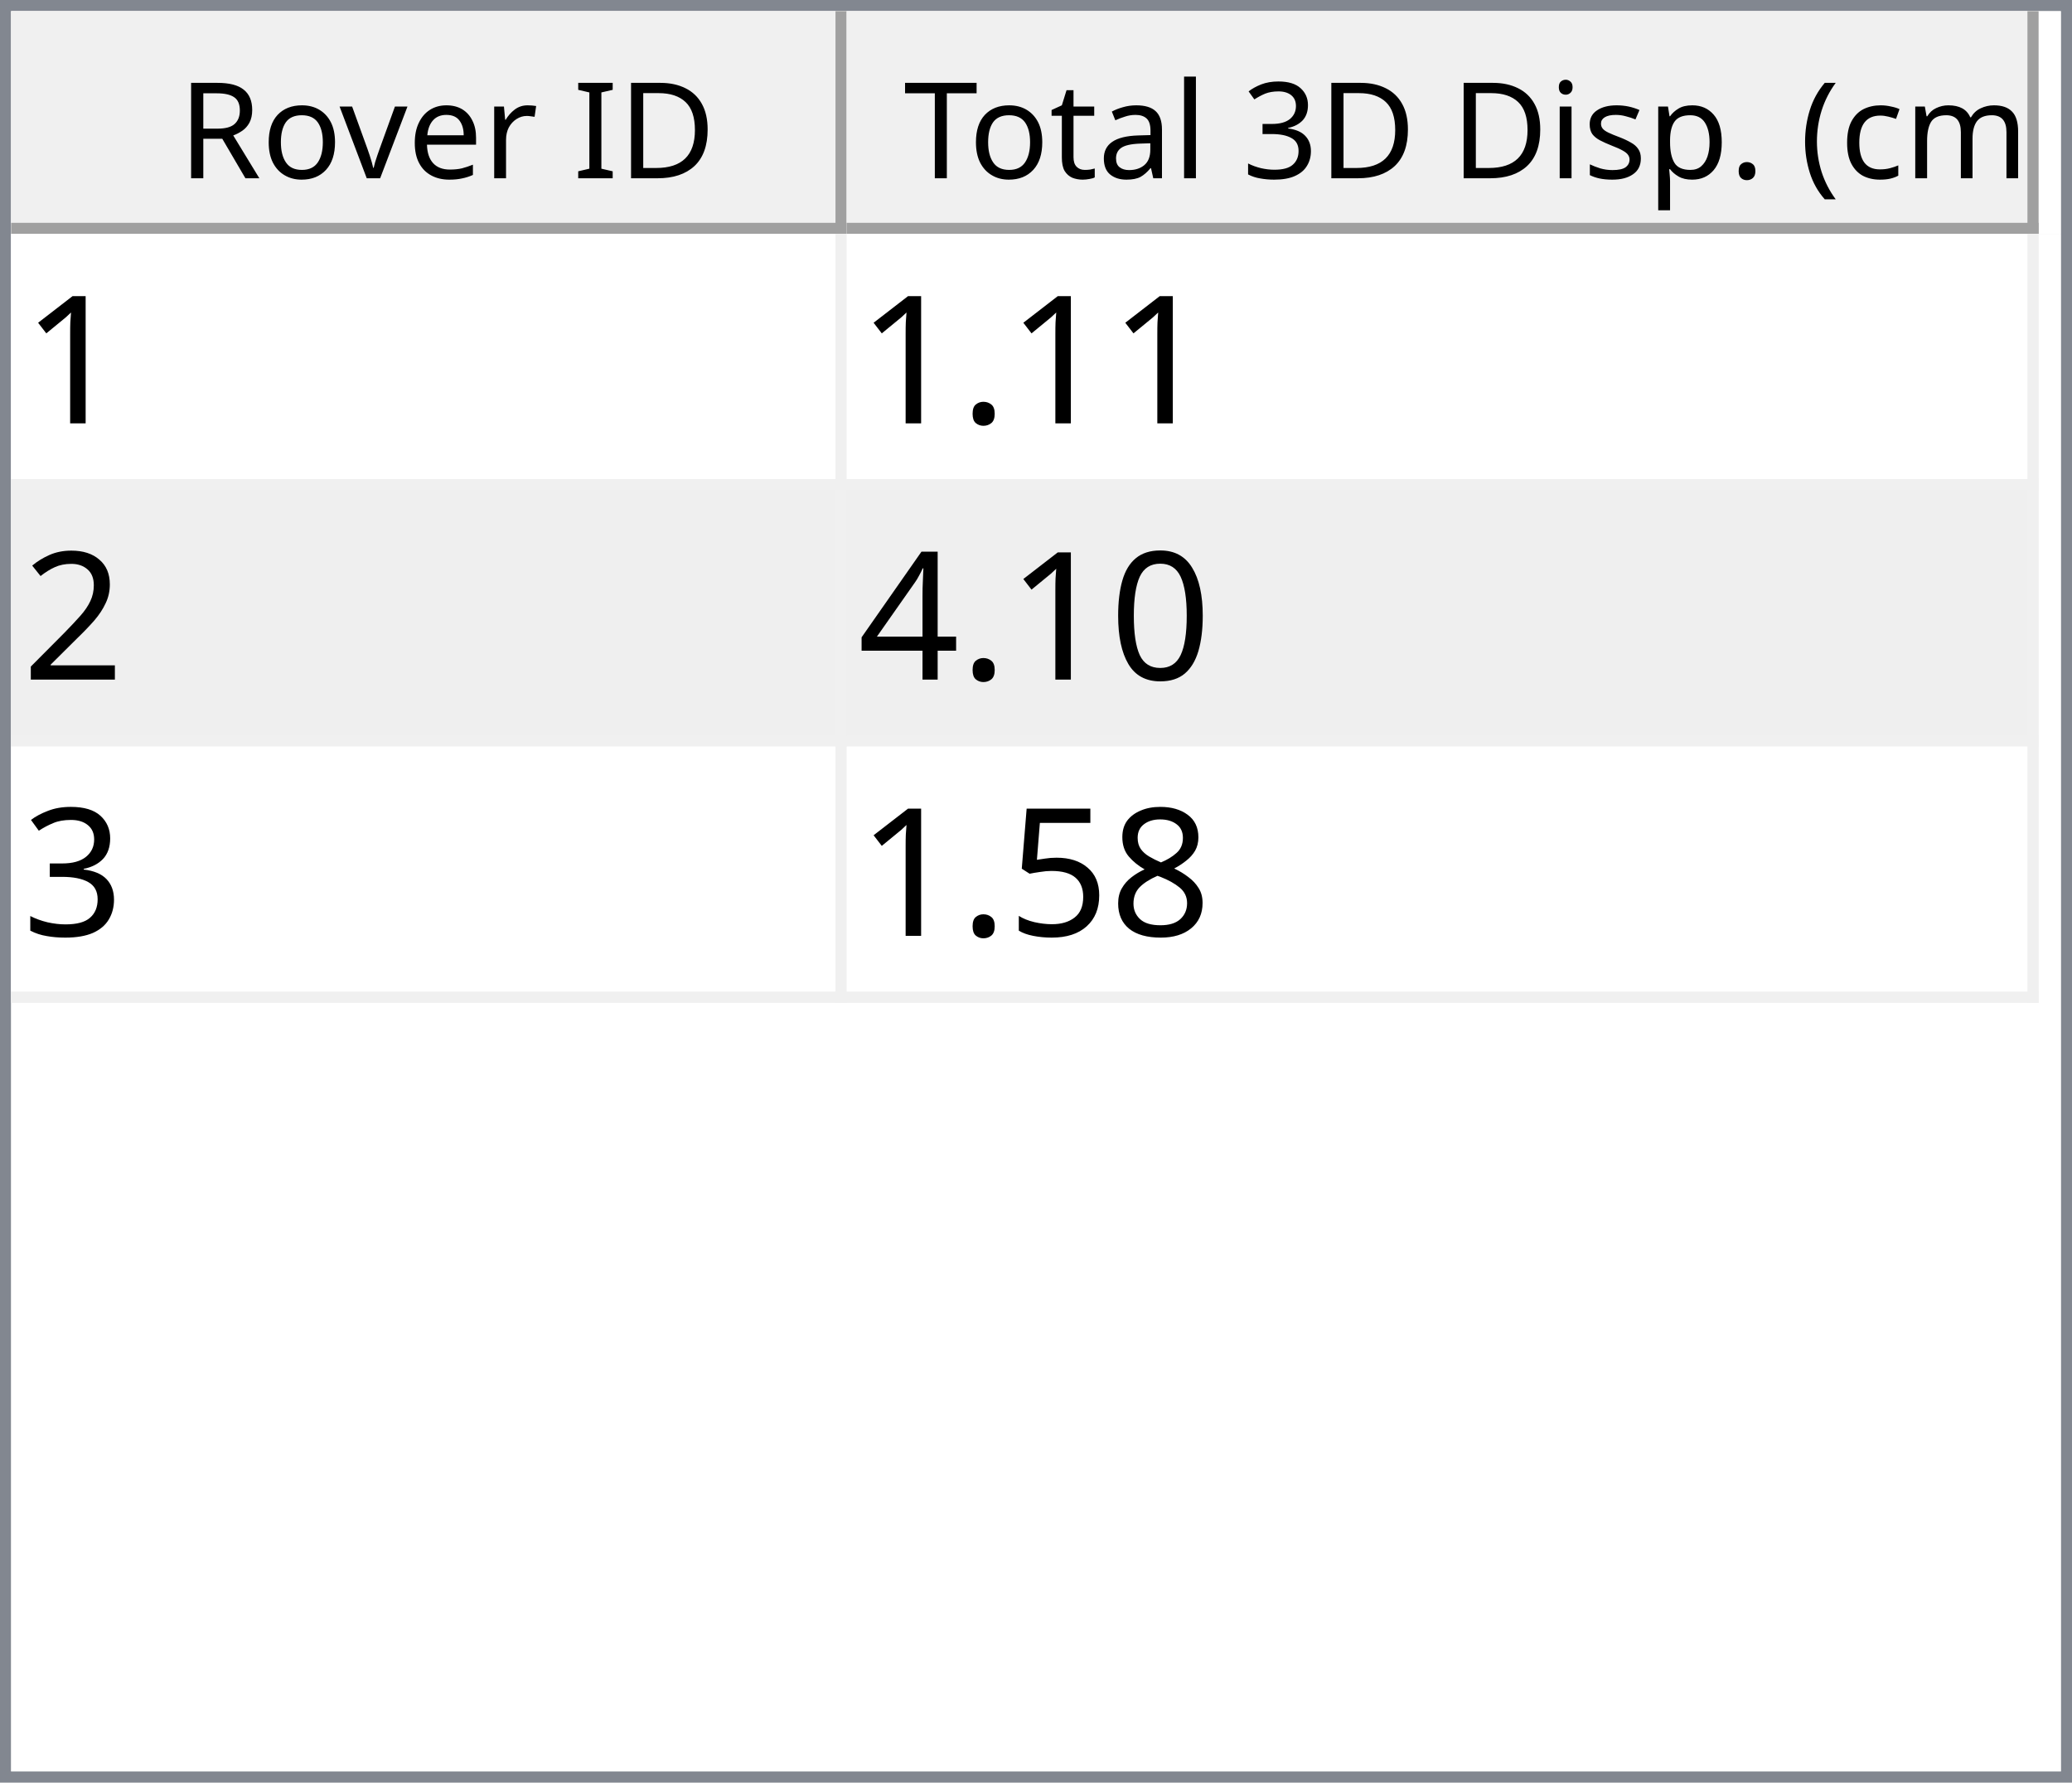
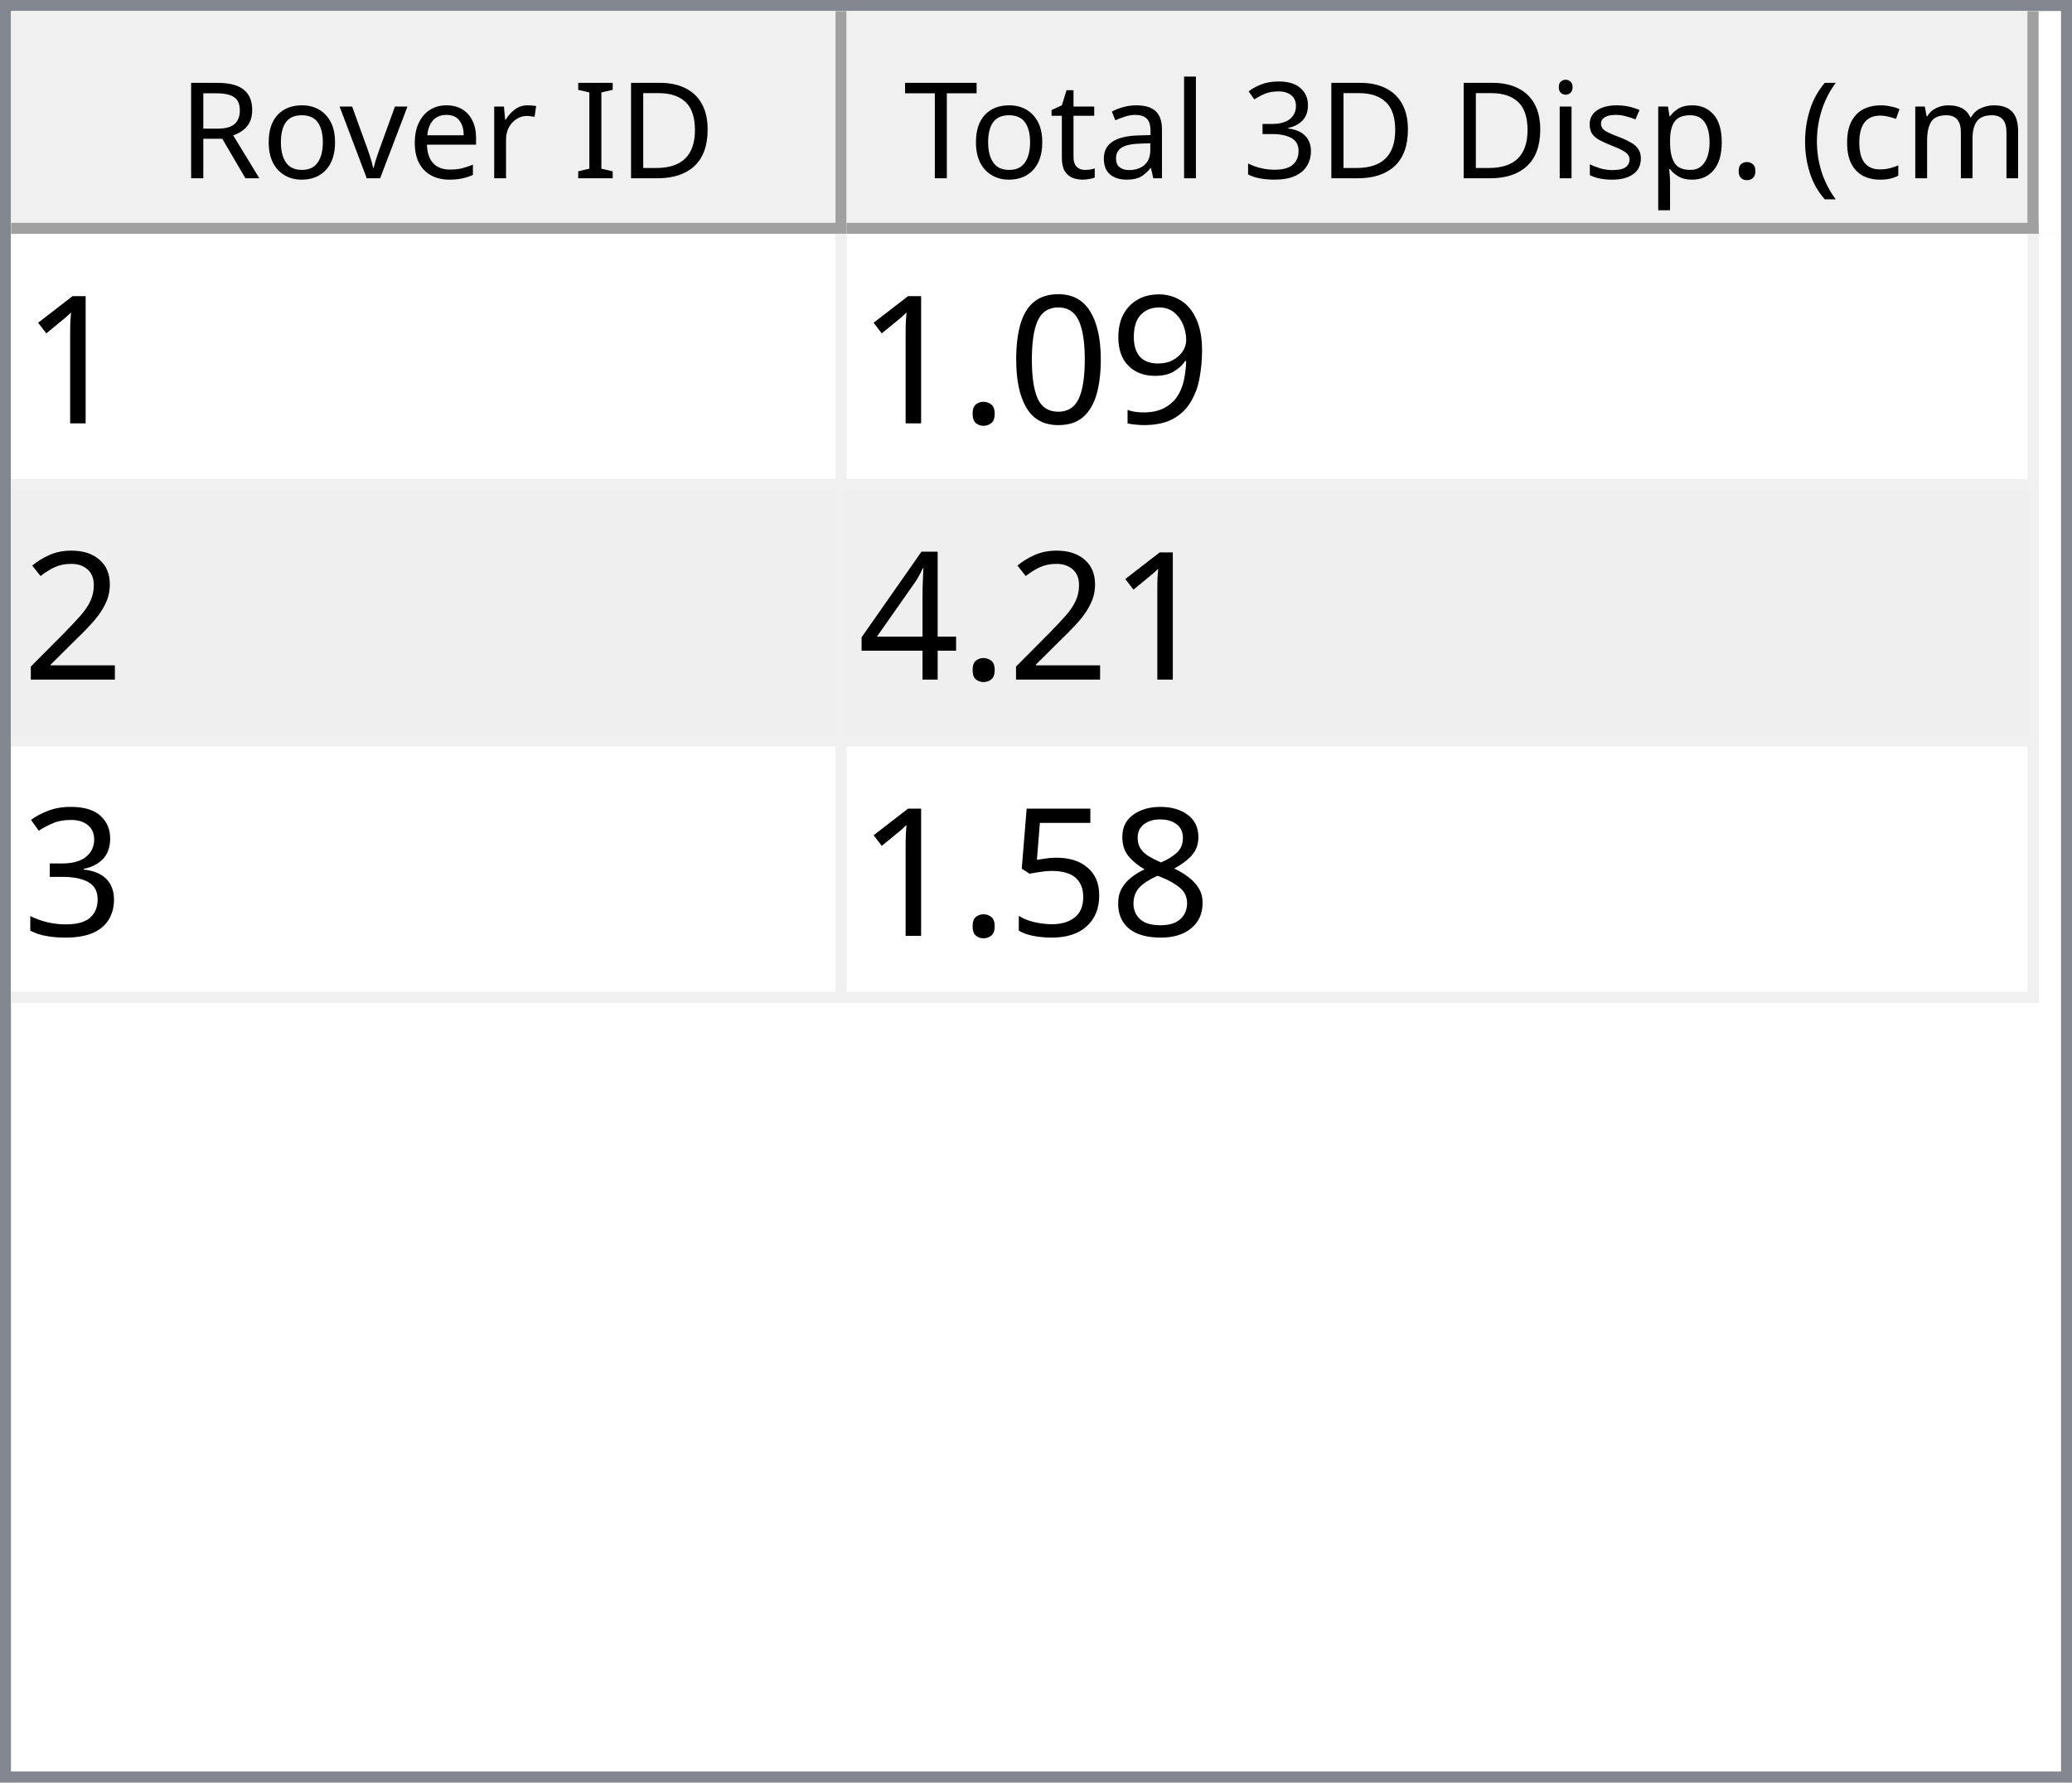
<svg xmlns="http://www.w3.org/2000/svg" style="fill-opacity:1; color-rendering:auto; color-interpolation:auto; text-rendering:auto; stroke:black; stroke-linecap:square; stroke-miterlimit:10; shape-rendering:auto; stroke-opacity:1; fill:black; stroke-dasharray:none; font-weight:normal; stroke-width:1; font-family:'Dialog'; font-style:normal; stroke-linejoin:miter; font-size:12px; stroke-dashoffset:0; image-rendering:auto;" width="186" height="160">
  <defs id="genericDefs" />
  <g>
    <defs id="defs1">
      <clipPath clipPathUnits="userSpaceOnUse" id="clipPath1">
        <path d="M0 0 L186 0 L186 160 L0 160 L0 0 Z" />
      </clipPath>
      <clipPath clipPathUnits="userSpaceOnUse" id="clipPath2">
        <path d="M0 0 L0 160 L186 160 L186 0 Z" />
      </clipPath>
      <clipPath clipPathUnits="userSpaceOnUse" id="clipPath3">
        <path d="M0 0 L0 20 L184 20 L184 0 Z" />
      </clipPath>
      <clipPath clipPathUnits="userSpaceOnUse" id="clipPath4">
        <path d="M0 0 L0 20 L75 20 L75 0 Z" />
      </clipPath>
      <clipPath clipPathUnits="userSpaceOnUse" id="clipPath5">
        <path d="M1 1 L1 19 L74 19 L74 1 Z" />
      </clipPath>
      <clipPath clipPathUnits="userSpaceOnUse" id="clipPath6">
        <path d="M0 0 L0 18 L73 18 L73 0 Z" />
      </clipPath>
      <clipPath clipPathUnits="userSpaceOnUse" id="clipPath7">
        <path d="M-0.5 -0.5 L-0.5 19.5 L74.5 19.5 L74.5 -0.5 Z" />
      </clipPath>
      <clipPath clipPathUnits="userSpaceOnUse" id="clipPath8">
        <path d="M0 0 L0 20 L107 20 L107 0 Z" />
      </clipPath>
      <clipPath clipPathUnits="userSpaceOnUse" id="clipPath9">
        <path d="M1 1 L1 19 L106 19 L106 1 Z" />
      </clipPath>
      <clipPath clipPathUnits="userSpaceOnUse" id="clipPath10">
        <path d="M0 0 L0 18 L105 18 L105 0 Z" />
      </clipPath>
      <clipPath clipPathUnits="userSpaceOnUse" id="clipPath11">
        <path d="M-0.5 -0.5 L-0.5 19.5 L106.5 19.5 L106.5 -0.5 Z" />
      </clipPath>
      <clipPath clipPathUnits="userSpaceOnUse" id="clipPath12">
        <path d="M0 0 L0 138 L184 138 L184 0 Z" />
      </clipPath>
      <clipPath clipPathUnits="userSpaceOnUse" id="clipPath13">
        <path d="M0 0 L0 69 L182 69 L182 0 Z" />
      </clipPath>
      <clipPath clipPathUnits="userSpaceOnUse" id="clipPath14">
        <path d="M-0.5 -0.5 L-0.5 68.5 L181.5 68.5 L181.5 -0.5 Z" />
      </clipPath>
      <clipPath clipPathUnits="userSpaceOnUse" id="clipPath15">
        <path d="M0 0 L0 22 L74 22 L74 0 Z" />
      </clipPath>
      <clipPath clipPathUnits="userSpaceOnUse" id="clipPath16">
        <path d="M0 0 L0 22 L106 22 L106 0 Z" />
      </clipPath>
      <font horiz-adv-x="64.551" id="font1">
        <font-face ascent="107.91" descent="25.098" units-per-em="100" style="font-style:normal; font-family:Segoe UI; font-weight:normal;" />
        <missing-glyph horiz-adv-x="64.551" d="M8.109 0 L8.109 68.266 L56.453 68.266 L56.453 0 L8.109 0 ZM15.328 7.234 L49.219 7.234 L49.219 61.031 L15.328 61.031 L15.328 7.234 Z" />
        <glyph unicode="D" horiz-adv-x="70.117" d="M9.188 0 L9.188 70.016 L28.516 70.016 Q65.531 70.016 65.531 35.891 Q65.531 19.672 55.25 9.836 Q44.969 0 27.734 0 L9.188 0 ZM17.391 62.594 L17.391 7.422 L27.828 7.422 Q41.609 7.422 49.273 14.797 Q56.938 22.172 56.938 35.688 Q56.938 62.594 28.328 62.594 L17.391 62.594 Z" />
        <glyph unicode="I" horiz-adv-x="26.611" d="M17.391 0 L9.188 0 L9.188 70.016 L17.391 70.016 L17.391 0 Z" />
        <glyph unicode=" " horiz-adv-x="27.393" d="" />
        <glyph unicode="r" horiz-adv-x="34.766" d="M34.188 41.891 Q32.078 43.5 28.125 43.5 Q23 43.5 19.555 38.672 Q16.109 33.844 16.109 25.484 L16.109 0 L8.109 0 L8.109 50 L16.109 50 L16.109 39.703 L16.312 39.703 Q18.016 44.969 21.531 47.922 Q25.047 50.875 29.391 50.875 Q32.516 50.875 34.188 50.203 L34.188 41.891 Z" />
        <glyph unicode="e" horiz-adv-x="52.295" d="M48.297 23 L12.984 23 Q13.188 14.656 17.484 10.109 Q21.781 5.562 29.297 5.562 Q37.75 5.562 44.828 11.141 L44.828 3.609 Q38.234 -1.172 27.391 -1.172 Q16.797 -1.172 10.742 5.641 Q4.688 12.453 4.688 24.812 Q4.688 36.469 11.305 43.82 Q17.922 51.172 27.734 51.172 Q37.547 51.172 42.922 44.828 Q48.297 38.484 48.297 27.203 L48.297 23 ZM40.094 29.781 Q40.047 36.719 36.75 40.578 Q33.453 44.438 27.594 44.438 Q21.922 44.438 17.969 40.383 Q14.016 36.328 13.094 29.781 L40.094 29.781 Z" />
        <glyph unicode="v" horiz-adv-x="47.9" d="M47.406 50 L27.484 0 L19.625 0 L0.688 50 L9.469 50 L22.172 13.672 Q23.578 9.672 23.922 6.688 L24.125 6.688 Q24.609 10.453 25.688 13.484 L38.969 50 L47.406 50 Z" />
        <glyph unicode="o" horiz-adv-x="58.594" d="M29 -1.172 Q17.922 -1.172 11.305 5.836 Q4.688 12.844 4.688 24.422 Q4.688 37.016 11.57 44.094 Q18.453 51.172 30.172 51.172 Q41.359 51.172 47.633 44.289 Q53.906 37.406 53.906 25.203 Q53.906 13.234 47.141 6.031 Q40.375 -1.172 29 -1.172 ZM29.594 44.438 Q21.875 44.438 17.383 39.188 Q12.891 33.938 12.891 24.703 Q12.891 15.828 17.43 10.695 Q21.969 5.562 29.594 5.562 Q37.359 5.562 41.531 10.594 Q45.703 15.625 45.703 24.906 Q45.703 34.281 41.531 39.359 Q37.359 44.438 29.594 44.438 Z" />
        <glyph unicode="R" horiz-adv-x="59.814" d="M59.375 0 L49.609 0 L37.891 19.625 Q36.281 22.359 34.766 24.289 Q33.25 26.219 31.664 27.438 Q30.078 28.656 28.25 29.219 Q26.422 29.781 24.125 29.781 L17.391 29.781 L17.391 0 L9.188 0 L9.188 70.016 L30.078 70.016 Q34.672 70.016 38.555 68.867 Q42.438 67.719 45.289 65.375 Q48.141 63.031 49.758 59.547 Q51.375 56.062 51.375 51.375 Q51.375 47.703 50.273 44.656 Q49.172 41.609 47.148 39.211 Q45.125 36.812 42.266 35.133 Q39.406 33.453 35.844 32.516 L35.844 32.328 Q37.594 31.547 38.891 30.547 Q40.188 29.547 41.359 28.18 Q42.531 26.812 43.68 25.078 Q44.828 23.344 46.234 21.047 L59.375 0 ZM17.391 62.594 L17.391 37.203 L28.516 37.203 Q31.594 37.203 34.203 38.133 Q36.812 39.062 38.719 40.797 Q40.625 42.531 41.703 45.047 Q42.781 47.562 42.781 50.688 Q42.781 56.297 39.141 59.445 Q35.5 62.594 28.609 62.594 L17.391 62.594 Z" />
        <glyph unicode=")" horiz-adv-x="30.176" d="M8.297 -15.922 L1.172 -15.922 Q16.406 2.344 16.406 26.812 Q16.406 51.469 1.078 70.016 L8.297 70.016 Q23.531 52.156 23.531 26.703 Q23.531 1.375 8.297 -15.922 Z" />
        <glyph unicode="m" horiz-adv-x="86.133" d="M79.109 0 L71.094 0 L71.094 28.719 Q71.094 37.016 68.531 40.727 Q65.969 44.438 59.906 44.438 Q54.781 44.438 51.195 39.75 Q47.609 35.062 47.609 28.516 L47.609 0 L39.594 0 L39.594 29.688 Q39.594 44.438 28.219 44.438 Q22.953 44.438 19.531 40.016 Q16.109 35.594 16.109 28.516 L16.109 0 L8.109 0 L8.109 50 L16.109 50 L16.109 42.094 L16.312 42.094 Q21.625 51.172 31.844 51.172 Q36.969 51.172 40.773 48.312 Q44.578 45.453 46 40.828 Q51.562 51.172 62.594 51.172 Q79.109 51.172 79.109 30.812 L79.109 0 Z" />
        <glyph unicode="c" horiz-adv-x="46.191" d="M42.188 2.297 Q36.422 -1.172 28.516 -1.172 Q17.828 -1.172 11.258 5.789 Q4.688 12.75 4.688 23.828 Q4.688 36.188 11.766 43.68 Q18.844 51.172 30.672 51.172 Q37.25 51.172 42.281 48.734 L42.281 40.531 Q36.719 44.438 30.375 44.438 Q22.703 44.438 17.797 38.945 Q12.891 33.453 12.891 24.516 Q12.891 15.719 17.508 10.641 Q22.125 5.562 29.891 5.562 Q36.422 5.562 42.188 9.906 L42.188 2.297 Z" />
        <glyph unicode="(" horiz-adv-x="30.176" d="M29.109 -15.922 L21.969 -15.922 Q6.844 1.375 6.844 26.703 Q6.844 52.156 21.969 70.016 L29.203 70.016 Q13.875 51.469 13.875 26.812 Q13.875 2.344 29.109 -15.922 Z" />
        <glyph unicode="." horiz-adv-x="21.68" d="M10.891 -1.078 Q8.641 -1.078 7.055 0.539 Q5.469 2.156 5.469 4.391 Q5.469 6.641 7.055 8.273 Q8.641 9.906 10.891 9.906 Q13.188 9.906 14.797 8.273 Q16.406 6.641 16.406 4.391 Q16.406 2.156 14.797 0.539 Q13.188 -1.078 10.891 -1.078 Z" />
        <glyph unicode="p" horiz-adv-x="58.789" d="M16.312 7.234 L16.109 7.234 L16.109 -23 L8.109 -23 L8.109 50 L16.109 50 L16.109 41.219 L16.312 41.219 Q22.219 51.172 33.594 51.172 Q43.266 51.172 48.688 44.461 Q54.109 37.75 54.109 26.469 Q54.109 13.922 48 6.375 Q41.891 -1.172 31.297 -1.172 Q21.578 -1.172 16.312 7.234 ZM16.109 27.391 L16.109 20.406 Q16.109 14.203 20.141 9.883 Q24.172 5.562 30.375 5.562 Q37.641 5.562 41.773 11.133 Q45.906 16.703 45.906 26.609 Q45.906 34.969 42.047 39.703 Q38.188 44.438 31.594 44.438 Q24.609 44.438 20.359 39.578 Q16.109 34.719 16.109 27.391 Z" />
        <glyph unicode="s" horiz-adv-x="42.432" d="M5.078 1.812 L5.078 10.406 Q11.625 5.562 19.484 5.562 Q30.031 5.562 30.031 12.594 Q30.031 14.594 29.125 15.992 Q28.219 17.391 26.68 18.461 Q25.141 19.531 23.07 20.383 Q21 21.234 18.609 22.172 Q15.281 23.484 12.766 24.828 Q10.25 26.172 8.57 27.859 Q6.891 29.547 6.031 31.695 Q5.172 33.844 5.172 36.719 Q5.172 40.234 6.789 42.945 Q8.406 45.656 11.086 47.484 Q13.766 49.312 17.211 50.242 Q20.656 51.172 24.312 51.172 Q30.812 51.172 35.938 48.922 L35.938 40.828 Q30.422 44.438 23.25 44.438 Q21 44.438 19.195 43.922 Q17.391 43.406 16.094 42.477 Q14.797 41.547 14.086 40.258 Q13.375 38.969 13.375 37.406 Q13.375 35.453 14.086 34.133 Q14.797 32.812 16.164 31.789 Q17.531 30.766 19.484 29.938 Q21.438 29.109 23.922 28.125 Q27.25 26.859 29.883 25.516 Q32.516 24.172 34.375 22.484 Q36.234 20.797 37.234 18.602 Q38.234 16.406 38.234 13.375 Q38.234 9.672 36.602 6.938 Q34.969 4.203 32.234 2.398 Q29.5 0.594 25.93 -0.289 Q22.359 -1.172 18.453 -1.172 Q10.75 -1.172 5.078 1.812 Z" />
        <glyph unicode="i" horiz-adv-x="24.219" d="M12.203 62.703 Q10.062 62.703 8.547 64.164 Q7.031 65.625 7.031 67.875 Q7.031 70.125 8.547 71.609 Q10.062 73.094 12.203 73.094 Q14.406 73.094 15.945 71.609 Q17.484 70.125 17.484 67.875 Q17.484 65.719 15.945 64.211 Q14.406 62.703 12.203 62.703 ZM16.109 0 L8.109 0 L8.109 50 L16.109 50 L16.109 0 Z" />
        <glyph unicode="3" horiz-adv-x="53.906" d="M46.531 19.828 Q46.531 15.094 44.75 11.211 Q42.969 7.328 39.719 4.57 Q36.469 1.812 31.93 0.297 Q27.391 -1.219 21.922 -1.219 Q11.922 -1.219 6 2.594 L6 11.188 Q13.094 5.609 22.219 5.609 Q25.875 5.609 28.828 6.539 Q31.781 7.469 33.906 9.227 Q36.031 10.984 37.18 13.477 Q38.328 15.969 38.328 19.094 Q38.328 32.812 18.797 32.812 L12.984 32.812 L12.984 39.594 L18.5 39.594 Q35.797 39.594 35.797 52.484 Q35.797 64.406 22.609 64.406 Q15.188 64.406 8.688 59.422 L8.688 67.188 Q15.375 71.188 24.609 71.188 Q29 71.188 32.57 69.969 Q36.141 68.75 38.68 66.555 Q41.219 64.359 42.609 61.281 Q44 58.203 44 54.5 Q44 40.672 30.031 36.719 L30.031 36.531 Q33.594 36.141 36.625 34.797 Q39.656 33.453 41.852 31.305 Q44.047 29.156 45.289 26.25 Q46.531 23.344 46.531 19.828 Z" />
        <glyph unicode="l" horiz-adv-x="24.219" d="M16.109 0 L8.109 0 L8.109 74.031 L16.109 74.031 L16.109 0 Z" />
        <glyph unicode="a" horiz-adv-x="50.879" d="M43.891 0 L35.891 0 L35.891 7.812 L35.688 7.812 Q30.469 -1.172 20.312 -1.172 Q12.844 -1.172 8.617 2.781 Q4.391 6.734 4.391 13.281 Q4.391 27.297 20.906 29.594 L35.891 31.688 Q35.891 44.438 25.594 44.438 Q16.547 44.438 9.281 38.281 L9.281 46.484 Q16.656 51.172 26.266 51.172 Q43.891 51.172 43.891 32.516 L43.891 0 ZM35.891 25.297 L23.828 23.641 Q18.266 22.859 15.43 20.875 Q12.594 18.891 12.594 13.875 Q12.594 10.203 15.211 7.883 Q17.828 5.562 22.172 5.562 Q28.125 5.562 32.008 9.742 Q35.891 13.922 35.891 20.312 L35.891 25.297 Z" />
        <glyph unicode="t" horiz-adv-x="33.887" d="M31.297 0.484 Q28.469 -1.078 23.828 -1.078 Q10.688 -1.078 10.688 13.578 L10.688 43.172 L2.094 43.172 L2.094 50 L10.688 50 L10.688 62.203 L18.703 64.797 L18.703 50 L31.297 50 L31.297 43.172 L18.703 43.172 L18.703 14.984 Q18.703 9.969 20.414 7.82 Q22.125 5.672 26.078 5.672 Q29.109 5.672 31.297 7.328 L31.297 0.484 Z" />
        <glyph unicode="T" horiz-adv-x="52.393" d="M50.594 62.594 L30.375 62.594 L30.375 0 L22.172 0 L22.172 62.594 L2 62.594 L2 70.016 L50.594 70.016 L50.594 62.594 Z" />
      </font>
      <font horiz-adv-x="75.0" id="font2">
        <font-face ascent="100.537" descent="21.973" units-per-em="100" style="font-style:normal; font-family:sans-serif; font-weight:normal;" />
        <missing-glyph horiz-adv-x="75.0" d="M12.5 0 L12.5 62.5 L62.5 62.5 L62.5 0 L12.5 0 ZM14.062 1.562 L60.938 1.562 L60.938 60.938 L14.062 60.938 L14.062 1.562 Z" />
        <glyph unicode="1" horiz-adv-x="55.615" d="M37.25 0 L28.469 0 L28.469 56 Q25.297 52.984 20.141 49.953 Q14.984 46.922 10.891 45.406 L10.891 53.906 Q18.266 57.375 23.781 62.305 Q29.297 67.234 31.594 71.875 L37.25 71.875 L37.25 0 Z" />
+         <glyph unicode="9" horiz-adv-x="55.615" d="M5.469 16.547 L13.922 17.328 Q14.984 11.375 18.016 8.688 Q21.047 6 25.781 6 Q29.828 6 32.883 7.859 Q35.938 9.719 37.891 12.82 Q39.844 15.922 41.164 21.195 Q42.484 26.469 42.484 31.938 Q42.484 32.516 42.438 33.688 Q39.797 29.5 35.234 26.883 Q30.672 24.266 25.344 24.266 Q16.453 24.266 10.305 30.711 Q4.156 37.156 4.156 47.703 Q4.156 58.594 10.578 65.234 Q17 71.875 26.656 71.875 Q33.641 71.875 39.43 68.117 Q45.219 64.359 48.219 57.398 Q51.219 50.438 51.219 37.25 Q51.219 23.531 48.242 15.406 Q45.266 7.281 39.383 3.031 Q33.5 -1.219 25.594 -1.219 Q17.188 -1.219 11.867 3.445 Q6.547 8.109 5.469 16.547 ZM41.453 48.141 Q41.453 55.719 37.43 60.156 Q33.406 64.594 27.734 64.594 Q21.875 64.594 17.531 59.812 Q13.188 55.031 13.188 47.406 Q13.188 40.578 17.312 36.305 Q21.438 32.031 27.484 32.031 Q33.594 32.031 37.523 36.305 Q41.453 40.578 41.453 48.141 Z" />
+         <glyph unicode="0" horiz-adv-x="55.615" d="M4.156 35.297 Q4.156 48 6.766 55.742 Q9.375 63.484 14.523 67.68 Q19.672 71.875 27.484 71.875 Q33.25 71.875 37.594 69.555 Q41.938 67.234 44.773 62.867 Q47.609 58.5 49.219 52.227 Q50.828 45.953 50.828 35.297 Q50.828 22.703 48.242 14.969 Q45.656 7.234 40.508 3.008 Q35.359 -1.219 27.484 -1.219 Q17.141 -1.219 11.234 6.203 Q4.156 15.141 4.156 35.297 ZM13.188 35.297 Q13.188 17.672 17.312 11.836 Q21.438 6 27.484 6 Q33.547 6 37.672 11.859 Q41.797 17.719 41.797 35.297 Q41.797 52.984 37.672 58.789 Q33.547 64.594 27.391 64.594 Q21.344 64.594 17.719 59.469 Q13.188 52.938 13.188 35.297 Z" />
        <glyph unicode="." horiz-adv-x="27.783" d="M9.078 0 L9.078 10.016 L19.094 10.016 L19.094 0 L9.078 0 Z" />
        <glyph unicode="2" horiz-adv-x="55.615" d="M50.344 8.453 L50.344 0 L3.031 0 Q2.938 3.172 4.047 6.109 Q5.859 10.938 9.836 15.625 Q13.812 20.312 21.344 26.469 Q33.016 36.031 37.117 41.625 Q41.219 47.219 41.219 52.203 Q41.219 57.422 37.477 61.008 Q33.734 64.594 27.734 64.594 Q21.391 64.594 17.578 60.789 Q13.766 56.984 13.719 50.25 L4.688 51.172 Q5.609 61.281 11.664 66.578 Q17.719 71.875 27.938 71.875 Q38.234 71.875 44.242 66.164 Q50.25 60.453 50.25 52 Q50.25 47.703 48.492 43.555 Q46.734 39.406 42.656 34.812 Q38.578 30.219 29.109 22.219 Q21.188 15.578 18.945 13.211 Q16.703 10.844 15.234 8.453 L50.344 8.453 Z" />
-         <glyph unicode="0" horiz-adv-x="55.615" d="M4.156 35.297 Q4.156 48 6.766 55.742 Q9.375 63.484 14.523 67.68 Q19.672 71.875 27.484 71.875 Q33.25 71.875 37.594 69.555 Q41.938 67.234 44.773 62.867 Q47.609 58.5 49.219 52.227 Q50.828 45.953 50.828 35.297 Q50.828 22.703 48.242 14.969 Q45.656 7.234 40.508 3.008 Q35.359 -1.219 27.484 -1.219 Q17.141 -1.219 11.234 6.203 Q4.156 15.141 4.156 35.297 ZM13.188 35.297 Q13.188 17.672 17.312 11.836 Q21.438 6 27.484 6 Q33.547 6 37.672 11.859 Q41.797 17.719 41.797 35.297 Q41.797 52.984 37.672 58.789 Q33.547 64.594 27.391 64.594 Q21.344 64.594 17.719 59.469 Q13.188 52.938 13.188 35.297 Z" />
        <glyph unicode="4" horiz-adv-x="55.615" d="M32.328 0 L32.328 17.141 L1.266 17.141 L1.266 25.203 L33.938 71.578 L41.109 71.578 L41.109 25.203 L50.781 25.203 L50.781 17.141 L41.109 17.141 L41.109 0 L32.328 0 ZM32.328 25.203 L32.328 57.469 L9.906 25.203 L32.328 25.203 Z" />
        <glyph unicode="3" horiz-adv-x="55.615" d="M4.203 18.891 L12.984 20.062 Q14.5 12.594 18.141 9.297 Q21.781 6 27 6 Q33.203 6 37.477 10.297 Q41.75 14.594 41.75 20.953 Q41.75 27 37.797 30.93 Q33.844 34.859 27.734 34.859 Q25.25 34.859 21.531 33.891 L22.516 41.609 Q23.391 41.5 23.922 41.5 Q29.547 41.5 34.039 44.43 Q38.531 47.359 38.531 53.469 Q38.531 58.297 35.258 61.477 Q31.984 64.656 26.812 64.656 Q21.688 64.656 18.266 61.43 Q14.844 58.203 13.875 51.766 L5.078 53.328 Q6.688 62.156 12.398 67.016 Q18.109 71.875 26.609 71.875 Q32.469 71.875 37.398 69.359 Q42.328 66.844 44.945 62.5 Q47.562 58.156 47.562 53.266 Q47.562 48.641 45.07 44.828 Q42.578 41.016 37.703 38.766 Q44.047 37.312 47.562 32.695 Q51.078 28.078 51.078 21.141 Q51.078 11.766 44.242 5.25 Q37.406 -1.266 26.953 -1.266 Q17.531 -1.266 11.305 4.352 Q5.078 9.969 4.203 18.891 Z" />
        <glyph unicode="8" horiz-adv-x="55.615" d="M17.672 38.812 Q12.203 40.828 9.57 44.539 Q6.938 48.25 6.938 53.422 Q6.938 61.234 12.555 66.555 Q18.172 71.875 27.484 71.875 Q36.859 71.875 42.578 66.43 Q48.297 60.984 48.297 53.172 Q48.297 48.188 45.68 44.508 Q43.062 40.828 37.75 38.812 Q44.344 36.672 47.781 31.883 Q51.219 27.094 51.219 20.453 Q51.219 11.281 44.727 5.031 Q38.234 -1.219 27.641 -1.219 Q17.047 -1.219 10.547 5.055 Q4.047 11.328 4.047 20.703 Q4.047 27.688 7.594 32.398 Q11.141 37.109 17.672 38.812 ZM15.922 53.719 Q15.922 48.641 19.195 45.414 Q22.469 42.188 27.688 42.188 Q32.766 42.188 36.016 45.383 Q39.266 48.578 39.266 53.219 Q39.266 58.062 35.914 61.359 Q32.562 64.656 27.594 64.656 Q22.562 64.656 19.242 61.43 Q15.922 58.203 15.922 53.719 ZM13.094 20.656 Q13.094 16.891 14.875 13.375 Q16.656 9.859 20.172 7.93 Q23.688 6 27.734 6 Q34.031 6 38.133 10.055 Q42.234 14.109 42.234 20.359 Q42.234 26.703 38.016 30.859 Q33.797 35.016 27.438 35.016 Q21.234 35.016 17.164 30.914 Q13.094 26.812 13.094 20.656 Z" />
        <glyph unicode="5" horiz-adv-x="55.615" d="M4.156 18.75 L13.375 19.531 Q14.406 12.797 18.141 9.398 Q21.875 6 27.156 6 Q33.5 6 37.891 10.789 Q42.281 15.578 42.281 23.484 Q42.281 31 38.062 35.352 Q33.844 39.703 27 39.703 Q22.75 39.703 19.336 37.773 Q15.922 35.844 13.969 32.766 L5.719 33.844 L12.641 70.609 L48.25 70.609 L48.25 62.203 L19.672 62.203 L15.828 42.969 Q22.266 47.469 29.344 47.469 Q38.719 47.469 45.164 40.969 Q51.609 34.469 51.609 24.266 Q51.609 14.547 45.953 7.469 Q39.062 -1.219 27.156 -1.219 Q17.391 -1.219 11.211 4.25 Q5.031 9.719 4.156 18.75 Z" />
      </font>
    </defs>
    <g style="fill:white; stroke:white;">
      <rect x="0" y="0" width="186" style="clip-path:url(#clipPath1); stroke:none;" height="160" />
    </g>
    <g style="fill:white; text-rendering:optimizeSpeed; color-rendering:optimizeSpeed; image-rendering:optimizeSpeed; shape-rendering:crispEdges; stroke:white; color-interpolation:sRGB;">
      <rect x="0" width="186" height="160" y="0" style="stroke:none;" />
      <path style="stroke:none;" d="M0 160 L186 160 L186 0 L0 0 Z" />
    </g>
    <g style="fill:rgb(240,240,240); font-family:'Segoe UI'; stroke:rgb(240,240,240);">
      <rect x="0" y="0" width="186" style="clip-path:url(#clipPath2); stroke:none;" height="160" />
    </g>
    <g style="fill:rgb(130,135,144); font-family:'Segoe UI'; stroke:rgb(130,135,144);">
      <path d="M0 0 L186 0 L186 160 L0 160 L0 0 ZM1 1 L185 1 L185 159 L1 159 L1 1 Z" style="fill-rule:evenodd; clip-path:url(#clipPath2); stroke:none;" />
    </g>
    <g style="fill:white; font-family:'Segoe UI'; stroke:white;" transform="translate(1,1)">
      <rect x="0" y="0" width="184" style="clip-path:url(#clipPath3); stroke:none;" height="20" />
    </g>
    <g style="fill:rgb(240,240,240); font-family:'Segoe UI'; stroke:rgb(240,240,240);" transform="translate(1,1)">
      <rect x="0" y="0" width="75" style="clip-path:url(#clipPath4); stroke:none;" height="20" />
    </g>
    <g style="font-family:'Segoe UI';" transform="translate(2,2)">
      <text x="14" xml:space="preserve" y="14" style="clip-path:url(#clipPath6); stroke:none;">Rover ID</text>
    </g>
    <g style="fill:rgb(160,160,160); font-family:'Segoe UI'; stroke:rgb(160,160,160); stroke-linejoin:bevel;" transform="translate(1.5,1.5)">
      <line x1="74" x2="74" y1="0" style="fill:none; clip-path:url(#clipPath7);" y2="19" />
    </g>
    <g style="fill:rgb(160,160,160); font-family:'Segoe UI'; stroke:rgb(160,160,160); stroke-linejoin:bevel;" transform="matrix(1,0,0,1,1,1) translate(0.5,0.5)">
      <line x1="0" x2="74" y1="19" style="fill:none; clip-path:url(#clipPath7);" y2="19" />
    </g>
    <g style="fill:rgb(240,240,240); font-family:'Segoe UI'; stroke:rgb(240,240,240);" transform="translate(76,1)">
      <rect x="0" y="0" width="107" style="clip-path:url(#clipPath8); stroke:none;" height="20" />
    </g>
    <g style="font-family:'Segoe UI';" transform="translate(77,2)">
      <text x="1" xml:space="preserve" y="14" style="clip-path:url(#clipPath10); stroke:none;"> Total 3D Disp. (cm)</text>
    </g>
    <g style="fill:rgb(160,160,160); font-family:'Segoe UI'; stroke:rgb(160,160,160); stroke-linejoin:bevel;" transform="translate(76.5,1.5)">
      <line x1="106" x2="106" y1="0" style="fill:none; clip-path:url(#clipPath11);" y2="19" />
    </g>
    <g style="fill:rgb(160,160,160); font-family:'Segoe UI'; stroke:rgb(160,160,160); stroke-linejoin:bevel;" transform="matrix(1,0,0,1,76,1) translate(0.5,0.5)">
      <line x1="0" x2="106" y1="19" style="fill:none; clip-path:url(#clipPath11);" y2="19" />
    </g>
    <g style="fill:white; font-family:'Segoe UI'; stroke:white;" transform="translate(1,21)">
      <rect x="0" y="0" width="184" style="clip-path:url(#clipPath12); stroke:none;" height="138" />
    </g>
    <g style="fill:rgb(240,240,240); font-size:16px; font-family:sans-serif; stroke:rgb(240,240,240);" transform="translate(1,21)">
      <rect x="0" y="0" width="182" style="clip-path:url(#clipPath13); stroke:none;" height="69" />
      <line transform="translate(0.5,0.5)" x1="0" x2="181" y1="22" style="clip-path:url(#clipPath14); fill:none; stroke-linejoin:bevel;" y2="22" />
    </g>
    <g transform="matrix(1,0,0,1,1,21) translate(0.5,0.5)" style="fill:rgb(240,240,240); font-size:16px; font-family:sans-serif; stroke:rgb(240,240,240); stroke-linejoin:bevel;">
      <line x1="0" x2="181" y1="45" style="fill:none; clip-path:url(#clipPath14);" y2="45" />
    </g>
    <g transform="matrix(1,0,0,1,1,21) translate(0.5,0.5)" style="fill:rgb(240,240,240); font-size:16px; font-family:sans-serif; stroke:rgb(240,240,240); stroke-linejoin:bevel;">
      <line x1="0" x2="181" y1="68" style="fill:none; clip-path:url(#clipPath14);" y2="68" />
    </g>
    <g transform="matrix(1,0,0,1,1,21) translate(0.5,0.5)" style="fill:rgb(240,240,240); font-size:16px; font-family:sans-serif; stroke:rgb(240,240,240); stroke-linejoin:bevel;">
      <line x1="74" x2="74" y1="0" style="fill:none; clip-path:url(#clipPath14);" y2="68" />
    </g>
    <g transform="matrix(1,0,0,1,1,21) translate(0.5,0.5)" style="fill:rgb(240,240,240); font-size:16px; font-family:sans-serif; stroke:rgb(240,240,240); stroke-linejoin:bevel;">
      <line x1="181" x2="181" y1="0" style="fill:none; clip-path:url(#clipPath14);" y2="68" />
    </g>
    <g style="fill:white; font-size:16px; font-family:sans-serif; stroke:white;" transform="matrix(1,0,0,1,1,21)">
      <rect x="0" y="0" width="74" style="clip-path:url(#clipPath15); stroke:none;" height="22" />
      <text x="1" y="17" style="fill:black; clip-path:url(#clipPath15); stroke:none;" xml:space="preserve">1</text>
    </g>
    <g style="fill:white; font-size:16px; font-family:sans-serif; stroke:white;" transform="matrix(1,0,0,1,1,21) translate(75,0)">
      <rect x="0" y="0" width="106" style="clip-path:url(#clipPath16); stroke:none;" height="22" />
-       <text x="1" y="17" style="fill:black; clip-path:url(#clipPath16); stroke:none;" xml:space="preserve">1.11</text>
+       <text x="1" y="17" style="fill:black; clip-path:url(#clipPath16); stroke:none;" xml:space="preserve">1.09</text>
    </g>
    <g style="fill:rgb(239,239,239); font-size:16px; font-family:sans-serif; stroke:rgb(239,239,239);" transform="matrix(1,0,0,1,1,21) translate(0,23)">
      <rect x="0" y="0" width="74" style="clip-path:url(#clipPath15); stroke:none;" height="22" />
      <text x="1" y="17" style="fill:black; clip-path:url(#clipPath15); stroke:none;" xml:space="preserve">2</text>
    </g>
    <g style="fill:rgb(239,239,239); font-size:16px; font-family:sans-serif; stroke:rgb(239,239,239);" transform="matrix(1,0,0,1,1,21) translate(75,23)">
      <rect x="0" y="0" width="106" style="clip-path:url(#clipPath16); stroke:none;" height="22" />
-       <text x="1" y="17" style="fill:black; clip-path:url(#clipPath16); stroke:none;" xml:space="preserve">4.10</text>
+       <text x="1" y="17" style="fill:black; clip-path:url(#clipPath16); stroke:none;" xml:space="preserve">4.21</text>
    </g>
    <g style="fill:white; font-size:16px; font-family:sans-serif; stroke:white;" transform="matrix(1,0,0,1,1,21) translate(0,46)">
      <rect x="0" y="0" width="74" style="clip-path:url(#clipPath15); stroke:none;" height="22" />
      <text x="1" y="17" style="fill:black; clip-path:url(#clipPath15); stroke:none;" xml:space="preserve">3</text>
    </g>
    <g style="fill:white; font-size:16px; font-family:sans-serif; stroke:white;" transform="matrix(1,0,0,1,1,21) translate(75,46)">
      <rect x="0" y="0" width="106" style="clip-path:url(#clipPath16); stroke:none;" height="22" />
      <text x="1" y="17" style="fill:black; clip-path:url(#clipPath16); stroke:none;" xml:space="preserve">1.58</text>
    </g>
  </g>
</svg>
